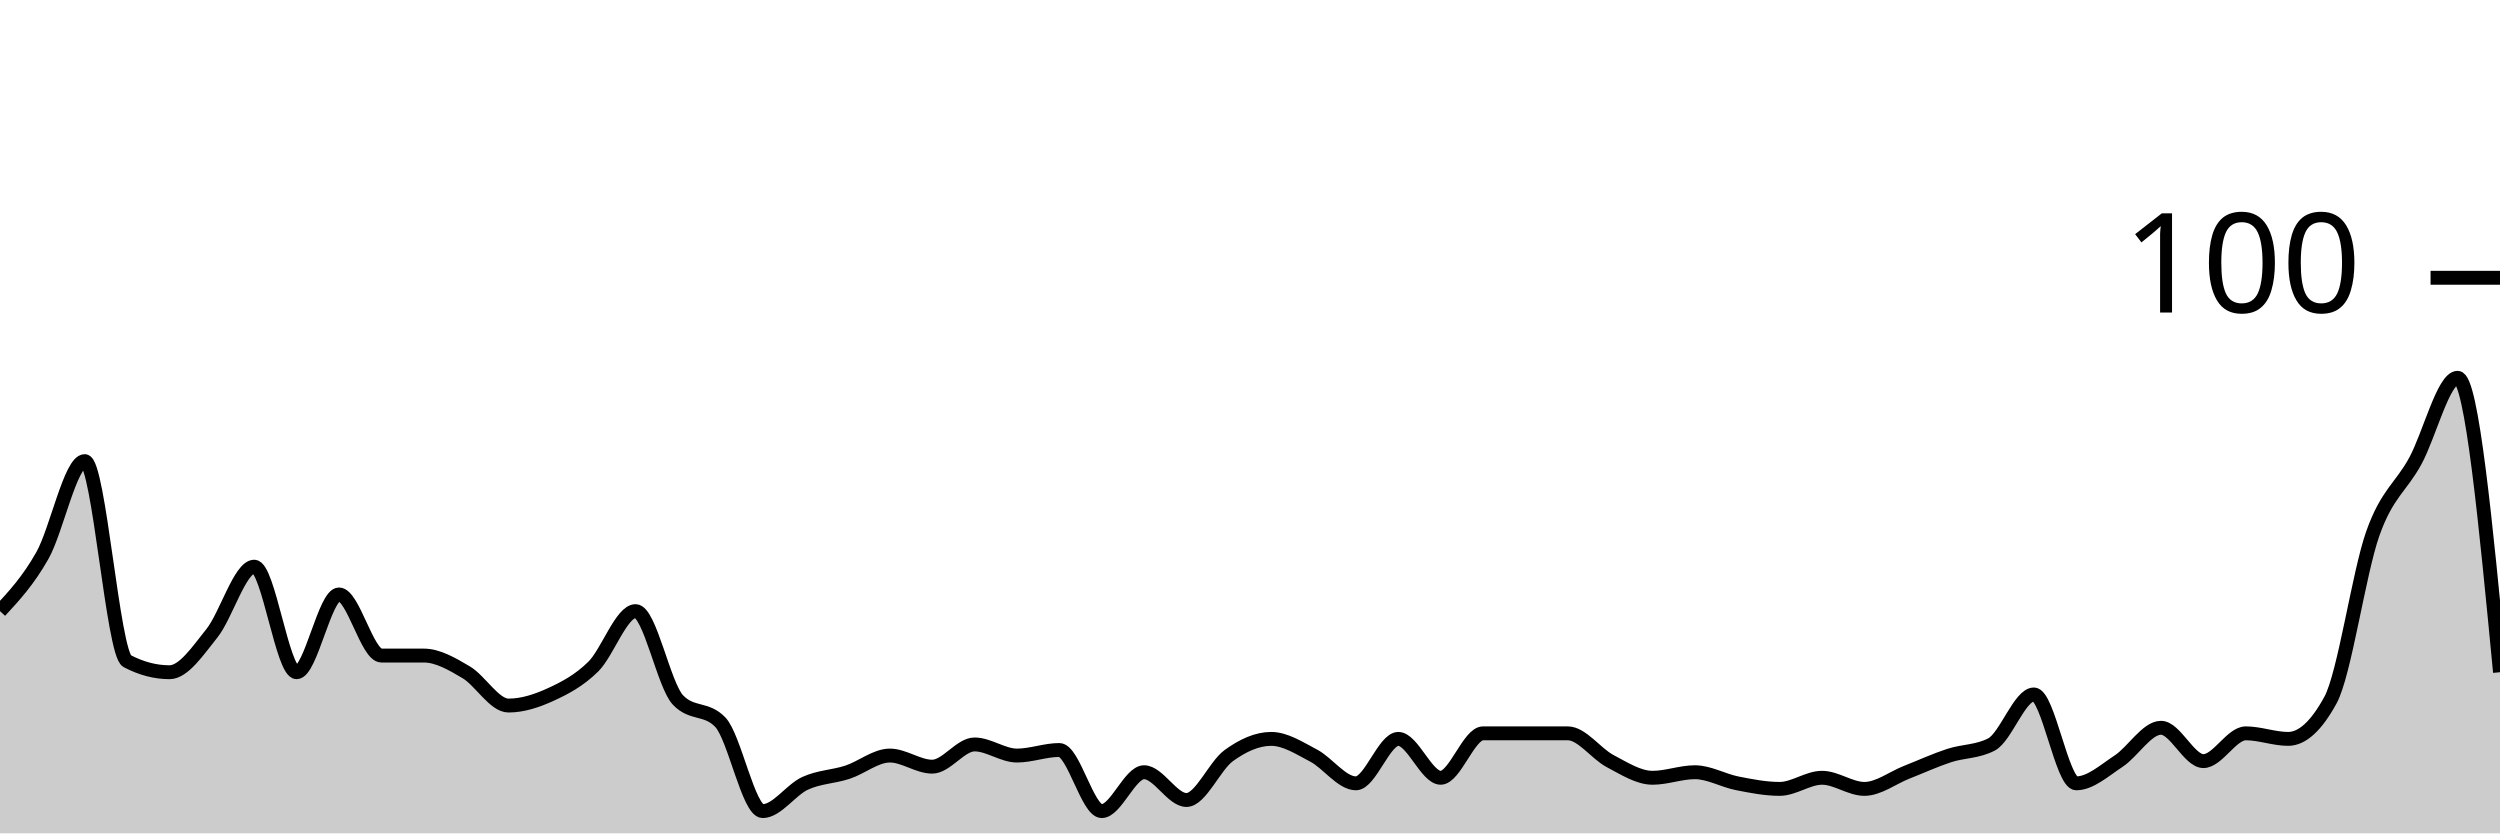
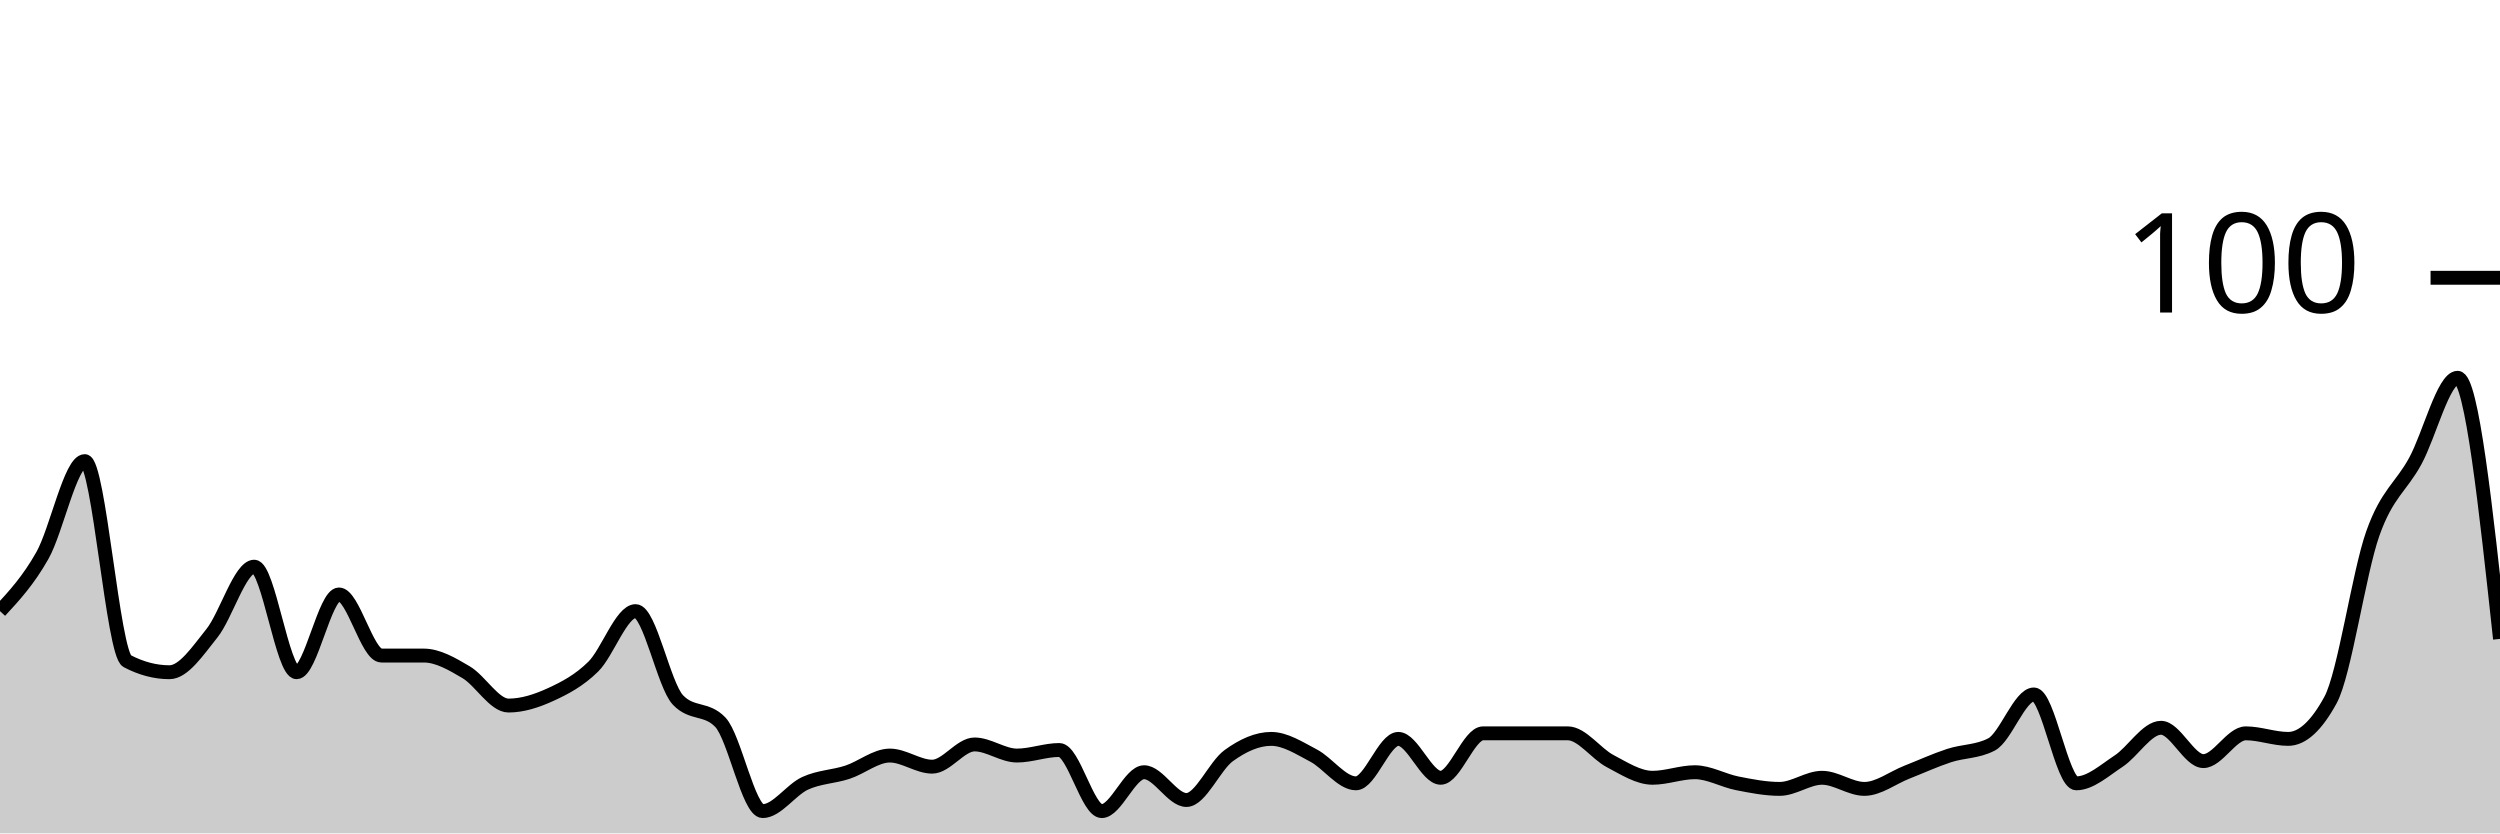
<svg xmlns="http://www.w3.org/2000/svg" viewBox="0 0 180 60">
  <g transform="translate(0,20)">
-     <path class="area" fill="rgba(0, 0, 0, 0.2)" d="M0,24C1.017,22.9,2.034,21.8,3.051,20C4.068,18.2,5.085,13.2,6.102,13.2C7.119,13.2,8.136,27.067,9.153,27.6C10.169,28.133,11.186,28.4,12.203,28.4C13.22,28.4,14.237,26.867,15.254,25.6C16.271,24.333,17.288,20.8,18.305,20.8C19.322,20.8,20.339,28.4,21.356,28.4C22.373,28.4,23.39,22.8,24.407,22.8C25.424,22.8,26.441,27.2,27.458,27.2C28.475,27.2,29.492,27.2,30.508,27.2C31.525,27.2,32.542,27.8,33.559,28.4C34.576,29,35.593,30.8,36.61,30.8C37.627,30.8,38.644,30.467,39.661,30C40.678,29.533,41.695,29,42.712,28C43.729,27,44.746,24,45.763,24C46.78,24,47.797,29.333,48.814,30.4C49.831,31.467,50.847,30.933,51.864,32C52.881,33.067,53.898,38.4,54.915,38.4C55.932,38.4,56.949,36.867,57.966,36.4C58.983,35.933,60,35.933,61.017,35.6C62.034,35.267,63.051,34.4,64.068,34.4C65.085,34.4,66.102,35.2,67.119,35.2C68.136,35.2,69.153,33.6,70.169,33.6C71.186,33.6,72.203,34.4,73.22,34.4C74.237,34.4,75.254,34,76.271,34C77.288,34,78.305,38.4,79.322,38.4C80.339,38.4,81.356,35.6,82.373,35.6C83.39,35.6,84.407,37.6,85.424,37.6C86.441,37.6,87.458,35.133,88.475,34.4C89.492,33.667,90.508,33.2,91.525,33.2C92.542,33.2,93.559,33.867,94.576,34.4C95.593,34.933,96.61,36.4,97.627,36.4C98.644,36.4,99.661,33.2,100.678,33.2C101.695,33.2,102.712,36,103.729,36C104.746,36,105.763,32.8,106.78,32.8C107.797,32.8,108.814,32.8,109.831,32.8C110.847,32.8,111.864,32.8,112.881,32.8C113.898,32.8,114.915,34.267,115.932,34.8C116.949,35.333,117.966,36,118.983,36C120,36,121.017,35.6,122.034,35.6C123.051,35.6,124.068,36.2,125.085,36.4C126.102,36.6,127.119,36.8,128.136,36.8C129.153,36.8,130.169,36,131.186,36C132.203,36,133.22,36.8,134.237,36.8C135.254,36.8,136.271,36,137.288,35.6C138.305,35.2,139.322,34.733,140.339,34.4C141.356,34.067,142.373,34.133,143.39,33.6C144.407,33.067,145.424,30,146.441,30C147.458,30,148.475,36.4,149.492,36.4C150.508,36.4,151.525,35.467,152.542,34.8C153.559,34.133,154.576,32.4,155.593,32.4C156.61,32.4,157.627,34.8,158.644,34.8C159.661,34.8,160.678,32.8,161.695,32.8C162.712,32.8,163.729,33.2,164.746,33.2C165.763,33.2,166.78,32.267,167.797,30.4C168.814,28.533,169.831,21.267,170.847,18.4C171.864,15.533,172.881,15.067,173.898,13.2C174.915,11.333,175.932,7.2,176.949,7.2C177.966,7.2,178.983,17.8,180,28.4L180,40C178.983,40,177.966,40,176.949,40C175.932,40,174.915,40,173.898,40C172.881,40,171.864,40,170.847,40C169.831,40,168.814,40,167.797,40C166.78,40,165.763,40,164.746,40C163.729,40,162.712,40,161.695,40C160.678,40,159.661,40,158.644,40C157.627,40,156.61,40,155.593,40C154.576,40,153.559,40,152.542,40C151.525,40,150.508,40,149.492,40C148.475,40,147.458,40,146.441,40C145.424,40,144.407,40,143.39,40C142.373,40,141.356,40,140.339,40C139.322,40,138.305,40,137.288,40C136.271,40,135.254,40,134.237,40C133.22,40,132.203,40,131.186,40C130.169,40,129.153,40,128.136,40C127.119,40,126.102,40,125.085,40C124.068,40,123.051,40,122.034,40C121.017,40,120,40,118.983,40C117.966,40,116.949,40,115.932,40C114.915,40,113.898,40,112.881,40C111.864,40,110.847,40,109.831,40C108.814,40,107.797,40,106.78,40C105.763,40,104.746,40,103.729,40C102.712,40,101.695,40,100.678,40C99.661,40,98.644,40,97.627,40C96.61,40,95.593,40,94.576,40C93.559,40,92.542,40,91.525,40C90.508,40,89.492,40,88.475,40C87.458,40,86.441,40,85.424,40C84.407,40,83.39,40,82.373,40C81.356,40,80.339,40,79.322,40C78.305,40,77.288,40,76.271,40C75.254,40,74.237,40,73.22,40C72.203,40,71.186,40,70.169,40C69.153,40,68.136,40,67.119,40C66.102,40,65.085,40,64.068,40C63.051,40,62.034,40,61.017,40C60,40,58.983,40,57.966,40C56.949,40,55.932,40,54.915,40C53.898,40,52.881,40,51.864,40C50.847,40,49.831,40,48.814,40C47.797,40,46.78,40,45.763,40C44.746,40,43.729,40,42.712,40C41.695,40,40.678,40,39.661,40C38.644,40,37.627,40,36.61,40C35.593,40,34.576,40,33.559,40C32.542,40,31.525,40,30.508,40C29.492,40,28.475,40,27.458,40C26.441,40,25.424,40,24.407,40C23.39,40,22.373,40,21.356,40C20.339,40,19.322,40,18.305,40C17.288,40,16.271,40,15.254,40C14.237,40,13.22,40,12.203,40C11.186,40,10.169,40,9.153,40C8.136,40,7.119,40,6.102,40C5.085,40,4.068,40,3.051,40C2.034,40,1.017,40,0,40Z" />
-     <path class="line" stroke="black" fill="none" d="M0,24C1.017,22.9,2.034,21.8,3.051,20C4.068,18.2,5.085,13.2,6.102,13.2C7.119,13.2,8.136,27.067,9.153,27.6C10.169,28.133,11.186,28.4,12.203,28.4C13.22,28.4,14.237,26.867,15.254,25.6C16.271,24.333,17.288,20.8,18.305,20.8C19.322,20.8,20.339,28.4,21.356,28.4C22.373,28.4,23.39,22.8,24.407,22.8C25.424,22.8,26.441,27.2,27.458,27.2C28.475,27.2,29.492,27.2,30.508,27.2C31.525,27.2,32.542,27.8,33.559,28.4C34.576,29,35.593,30.8,36.61,30.8C37.627,30.8,38.644,30.467,39.661,30C40.678,29.533,41.695,29,42.712,28C43.729,27,44.746,24,45.763,24C46.78,24,47.797,29.333,48.814,30.4C49.831,31.467,50.847,30.933,51.864,32C52.881,33.067,53.898,38.4,54.915,38.4C55.932,38.4,56.949,36.867,57.966,36.4C58.983,35.933,60,35.933,61.017,35.6C62.034,35.267,63.051,34.4,64.068,34.4C65.085,34.4,66.102,35.2,67.119,35.2C68.136,35.2,69.153,33.6,70.169,33.6C71.186,33.6,72.203,34.4,73.22,34.4C74.237,34.4,75.254,34,76.271,34C77.288,34,78.305,38.4,79.322,38.4C80.339,38.4,81.356,35.6,82.373,35.6C83.39,35.6,84.407,37.6,85.424,37.6C86.441,37.6,87.458,35.133,88.475,34.4C89.492,33.667,90.508,33.2,91.525,33.2C92.542,33.2,93.559,33.867,94.576,34.4C95.593,34.933,96.61,36.4,97.627,36.4C98.644,36.4,99.661,33.2,100.678,33.2C101.695,33.2,102.712,36,103.729,36C104.746,36,105.763,32.8,106.78,32.8C107.797,32.8,108.814,32.8,109.831,32.8C110.847,32.8,111.864,32.8,112.881,32.8C113.898,32.8,114.915,34.267,115.932,34.8C116.949,35.333,117.966,36,118.983,36C120,36,121.017,35.6,122.034,35.6C123.051,35.6,124.068,36.2,125.085,36.4C126.102,36.6,127.119,36.8,128.136,36.8C129.153,36.8,130.169,36,131.186,36C132.203,36,133.22,36.8,134.237,36.8C135.254,36.8,136.271,36,137.288,35.6C138.305,35.2,139.322,34.733,140.339,34.4C141.356,34.067,142.373,34.133,143.39,33.6C144.407,33.067,145.424,30,146.441,30C147.458,30,148.475,36.4,149.492,36.4C150.508,36.4,151.525,35.467,152.542,34.8C153.559,34.133,154.576,32.4,155.593,32.4C156.61,32.4,157.627,34.8,158.644,34.8C159.661,34.8,160.678,32.8,161.695,32.8C162.712,32.8,163.729,33.2,164.746,33.2C165.763,33.2,166.78,32.267,167.797,30.4C168.814,28.533,169.831,21.267,170.847,18.4C171.864,15.533,172.881,15.067,173.898,13.2C174.915,11.333,175.932,7.2,176.949,7.2C177.966,7.2,178.983,17.8,180,28.4" />
+     <path class="area" fill="rgba(0, 0, 0, 0.2)" d="M0,24C1.017,22.9,2.034,21.8,3.051,20C4.068,18.2,5.085,13.2,6.102,13.2C7.119,13.2,8.136,27.067,9.153,27.6C10.169,28.133,11.186,28.4,12.203,28.4C13.22,28.4,14.237,26.867,15.254,25.6C16.271,24.333,17.288,20.8,18.305,20.8C19.322,20.8,20.339,28.4,21.356,28.4C22.373,28.4,23.39,22.8,24.407,22.8C25.424,22.8,26.441,27.2,27.458,27.2C28.475,27.2,29.492,27.2,30.508,27.2C31.525,27.2,32.542,27.8,33.559,28.4C34.576,29,35.593,30.8,36.61,30.8C37.627,30.8,38.644,30.467,39.661,30C40.678,29.533,41.695,29,42.712,28C43.729,27,44.746,24,45.763,24C46.78,24,47.797,29.333,48.814,30.4C49.831,31.467,50.847,30.933,51.864,32C52.881,33.067,53.898,38.4,54.915,38.4C55.932,38.4,56.949,36.867,57.966,36.4C58.983,35.933,60,35.933,61.017,35.6C62.034,35.267,63.051,34.4,64.068,34.4C65.085,34.4,66.102,35.2,67.119,35.2C68.136,35.2,69.153,33.6,70.169,33.6C71.186,33.6,72.203,34.4,73.22,34.4C74.237,34.4,75.254,34,76.271,34C77.288,34,78.305,38.4,79.322,38.4C80.339,38.4,81.356,35.6,82.373,35.6C83.39,35.6,84.407,37.6,85.424,37.6C86.441,37.6,87.458,35.133,88.475,34.4C89.492,33.667,90.508,33.2,91.525,33.2C92.542,33.2,93.559,33.867,94.576,34.4C95.593,34.933,96.61,36.4,97.627,36.4C98.644,36.4,99.661,33.2,100.678,33.2C101.695,33.2,102.712,36,103.729,36C104.746,36,105.763,32.8,106.78,32.8C107.797,32.8,108.814,32.8,109.831,32.8C110.847,32.8,111.864,32.8,112.881,32.8C113.898,32.8,114.915,34.267,115.932,34.8C116.949,35.333,117.966,36,118.983,36C120,36,121.017,35.6,122.034,35.6C123.051,35.6,124.068,36.2,125.085,36.4C126.102,36.6,127.119,36.8,128.136,36.8C129.153,36.8,130.169,36,131.186,36C132.203,36,133.22,36.8,134.237,36.8C135.254,36.8,136.271,36,137.288,35.6C138.305,35.2,139.322,34.733,140.339,34.4C141.356,34.067,142.373,34.133,143.39,33.6C144.407,33.067,145.424,30,146.441,30C147.458,30,148.475,36.4,149.492,36.4C150.508,36.4,151.525,35.467,152.542,34.8C153.559,34.133,154.576,32.4,155.593,32.4C156.61,32.4,157.627,34.8,158.644,34.8C159.661,34.8,160.678,32.8,161.695,32.8C162.712,32.8,163.729,33.2,164.746,33.2C165.763,33.2,166.78,32.267,167.797,30.4C168.814,28.533,169.831,21.267,170.847,18.4C171.864,15.533,172.881,15.067,173.898,13.2C174.915,11.333,175.932,7.2,176.949,7.2C177.966,7.2,178.983,16.6,180,26L180,40C178.983,40,177.966,40,176.949,40C175.932,40,174.915,40,173.898,40C172.881,40,171.864,40,170.847,40C169.831,40,168.814,40,167.797,40C166.78,40,165.763,40,164.746,40C163.729,40,162.712,40,161.695,40C160.678,40,159.661,40,158.644,40C157.627,40,156.61,40,155.593,40C154.576,40,153.559,40,152.542,40C151.525,40,150.508,40,149.492,40C148.475,40,147.458,40,146.441,40C145.424,40,144.407,40,143.39,40C142.373,40,141.356,40,140.339,40C139.322,40,138.305,40,137.288,40C136.271,40,135.254,40,134.237,40C133.22,40,132.203,40,131.186,40C130.169,40,129.153,40,128.136,40C127.119,40,126.102,40,125.085,40C124.068,40,123.051,40,122.034,40C121.017,40,120,40,118.983,40C117.966,40,116.949,40,115.932,40C114.915,40,113.898,40,112.881,40C111.864,40,110.847,40,109.831,40C108.814,40,107.797,40,106.78,40C105.763,40,104.746,40,103.729,40C102.712,40,101.695,40,100.678,40C99.661,40,98.644,40,97.627,40C96.61,40,95.593,40,94.576,40C93.559,40,92.542,40,91.525,40C90.508,40,89.492,40,88.475,40C87.458,40,86.441,40,85.424,40C84.407,40,83.39,40,82.373,40C81.356,40,80.339,40,79.322,40C78.305,40,77.288,40,76.271,40C75.254,40,74.237,40,73.22,40C72.203,40,71.186,40,70.169,40C69.153,40,68.136,40,67.119,40C66.102,40,65.085,40,64.068,40C63.051,40,62.034,40,61.017,40C60,40,58.983,40,57.966,40C56.949,40,55.932,40,54.915,40C53.898,40,52.881,40,51.864,40C50.847,40,49.831,40,48.814,40C47.797,40,46.78,40,45.763,40C44.746,40,43.729,40,42.712,40C41.695,40,40.678,40,39.661,40C38.644,40,37.627,40,36.61,40C35.593,40,34.576,40,33.559,40C32.542,40,31.525,40,30.508,40C29.492,40,28.475,40,27.458,40C26.441,40,25.424,40,24.407,40C23.39,40,22.373,40,21.356,40C20.339,40,19.322,40,18.305,40C17.288,40,16.271,40,15.254,40C14.237,40,13.22,40,12.203,40C11.186,40,10.169,40,9.153,40C8.136,40,7.119,40,6.102,40C5.085,40,4.068,40,3.051,40C2.034,40,1.017,40,0,40Z" />
+     <path class="line" stroke="black" fill="none" d="M0,24C1.017,22.9,2.034,21.8,3.051,20C4.068,18.2,5.085,13.2,6.102,13.2C7.119,13.2,8.136,27.067,9.153,27.6C10.169,28.133,11.186,28.4,12.203,28.4C13.22,28.4,14.237,26.867,15.254,25.6C16.271,24.333,17.288,20.8,18.305,20.8C19.322,20.8,20.339,28.4,21.356,28.4C22.373,28.4,23.39,22.8,24.407,22.8C25.424,22.8,26.441,27.2,27.458,27.2C28.475,27.2,29.492,27.2,30.508,27.2C31.525,27.2,32.542,27.8,33.559,28.4C34.576,29,35.593,30.8,36.61,30.8C37.627,30.8,38.644,30.467,39.661,30C40.678,29.533,41.695,29,42.712,28C43.729,27,44.746,24,45.763,24C46.78,24,47.797,29.333,48.814,30.4C49.831,31.467,50.847,30.933,51.864,32C52.881,33.067,53.898,38.4,54.915,38.4C55.932,38.4,56.949,36.867,57.966,36.4C58.983,35.933,60,35.933,61.017,35.6C62.034,35.267,63.051,34.4,64.068,34.4C65.085,34.4,66.102,35.2,67.119,35.2C68.136,35.2,69.153,33.6,70.169,33.6C71.186,33.6,72.203,34.4,73.22,34.4C74.237,34.4,75.254,34,76.271,34C77.288,34,78.305,38.4,79.322,38.4C80.339,38.4,81.356,35.6,82.373,35.6C83.39,35.6,84.407,37.6,85.424,37.6C86.441,37.6,87.458,35.133,88.475,34.4C89.492,33.667,90.508,33.2,91.525,33.2C92.542,33.2,93.559,33.867,94.576,34.4C95.593,34.933,96.61,36.4,97.627,36.4C98.644,36.4,99.661,33.2,100.678,33.2C101.695,33.2,102.712,36,103.729,36C104.746,36,105.763,32.8,106.78,32.8C107.797,32.8,108.814,32.8,109.831,32.8C110.847,32.8,111.864,32.8,112.881,32.8C113.898,32.8,114.915,34.267,115.932,34.8C116.949,35.333,117.966,36,118.983,36C120,36,121.017,35.6,122.034,35.6C123.051,35.6,124.068,36.2,125.085,36.4C126.102,36.6,127.119,36.8,128.136,36.8C129.153,36.8,130.169,36,131.186,36C132.203,36,133.22,36.8,134.237,36.8C135.254,36.8,136.271,36,137.288,35.6C138.305,35.2,139.322,34.733,140.339,34.4C141.356,34.067,142.373,34.133,143.39,33.6C144.407,33.067,145.424,30,146.441,30C147.458,30,148.475,36.4,149.492,36.4C150.508,36.4,151.525,35.467,152.542,34.8C153.559,34.133,154.576,32.4,155.593,32.4C156.61,32.4,157.627,34.8,158.644,34.8C159.661,34.8,160.678,32.8,161.695,32.8C162.712,32.8,163.729,33.2,164.746,33.2C165.763,33.2,166.78,32.267,167.797,30.4C168.814,28.533,169.831,21.267,170.847,18.4C171.864,15.533,172.881,15.067,173.898,13.2C174.915,11.333,175.932,7.2,176.949,7.2C177.966,7.2,178.983,16.6,180,26" />
    <path class="axis-ceiling" stroke-width="1" stroke="black" fill="none" d="M175,0L180,0" />
    <text class="axis-ceiling-label" font-family="sans-serif" text-anchor="end" font-size="10px" x="170" y="2.5">100</text>
  </g>
</svg>
